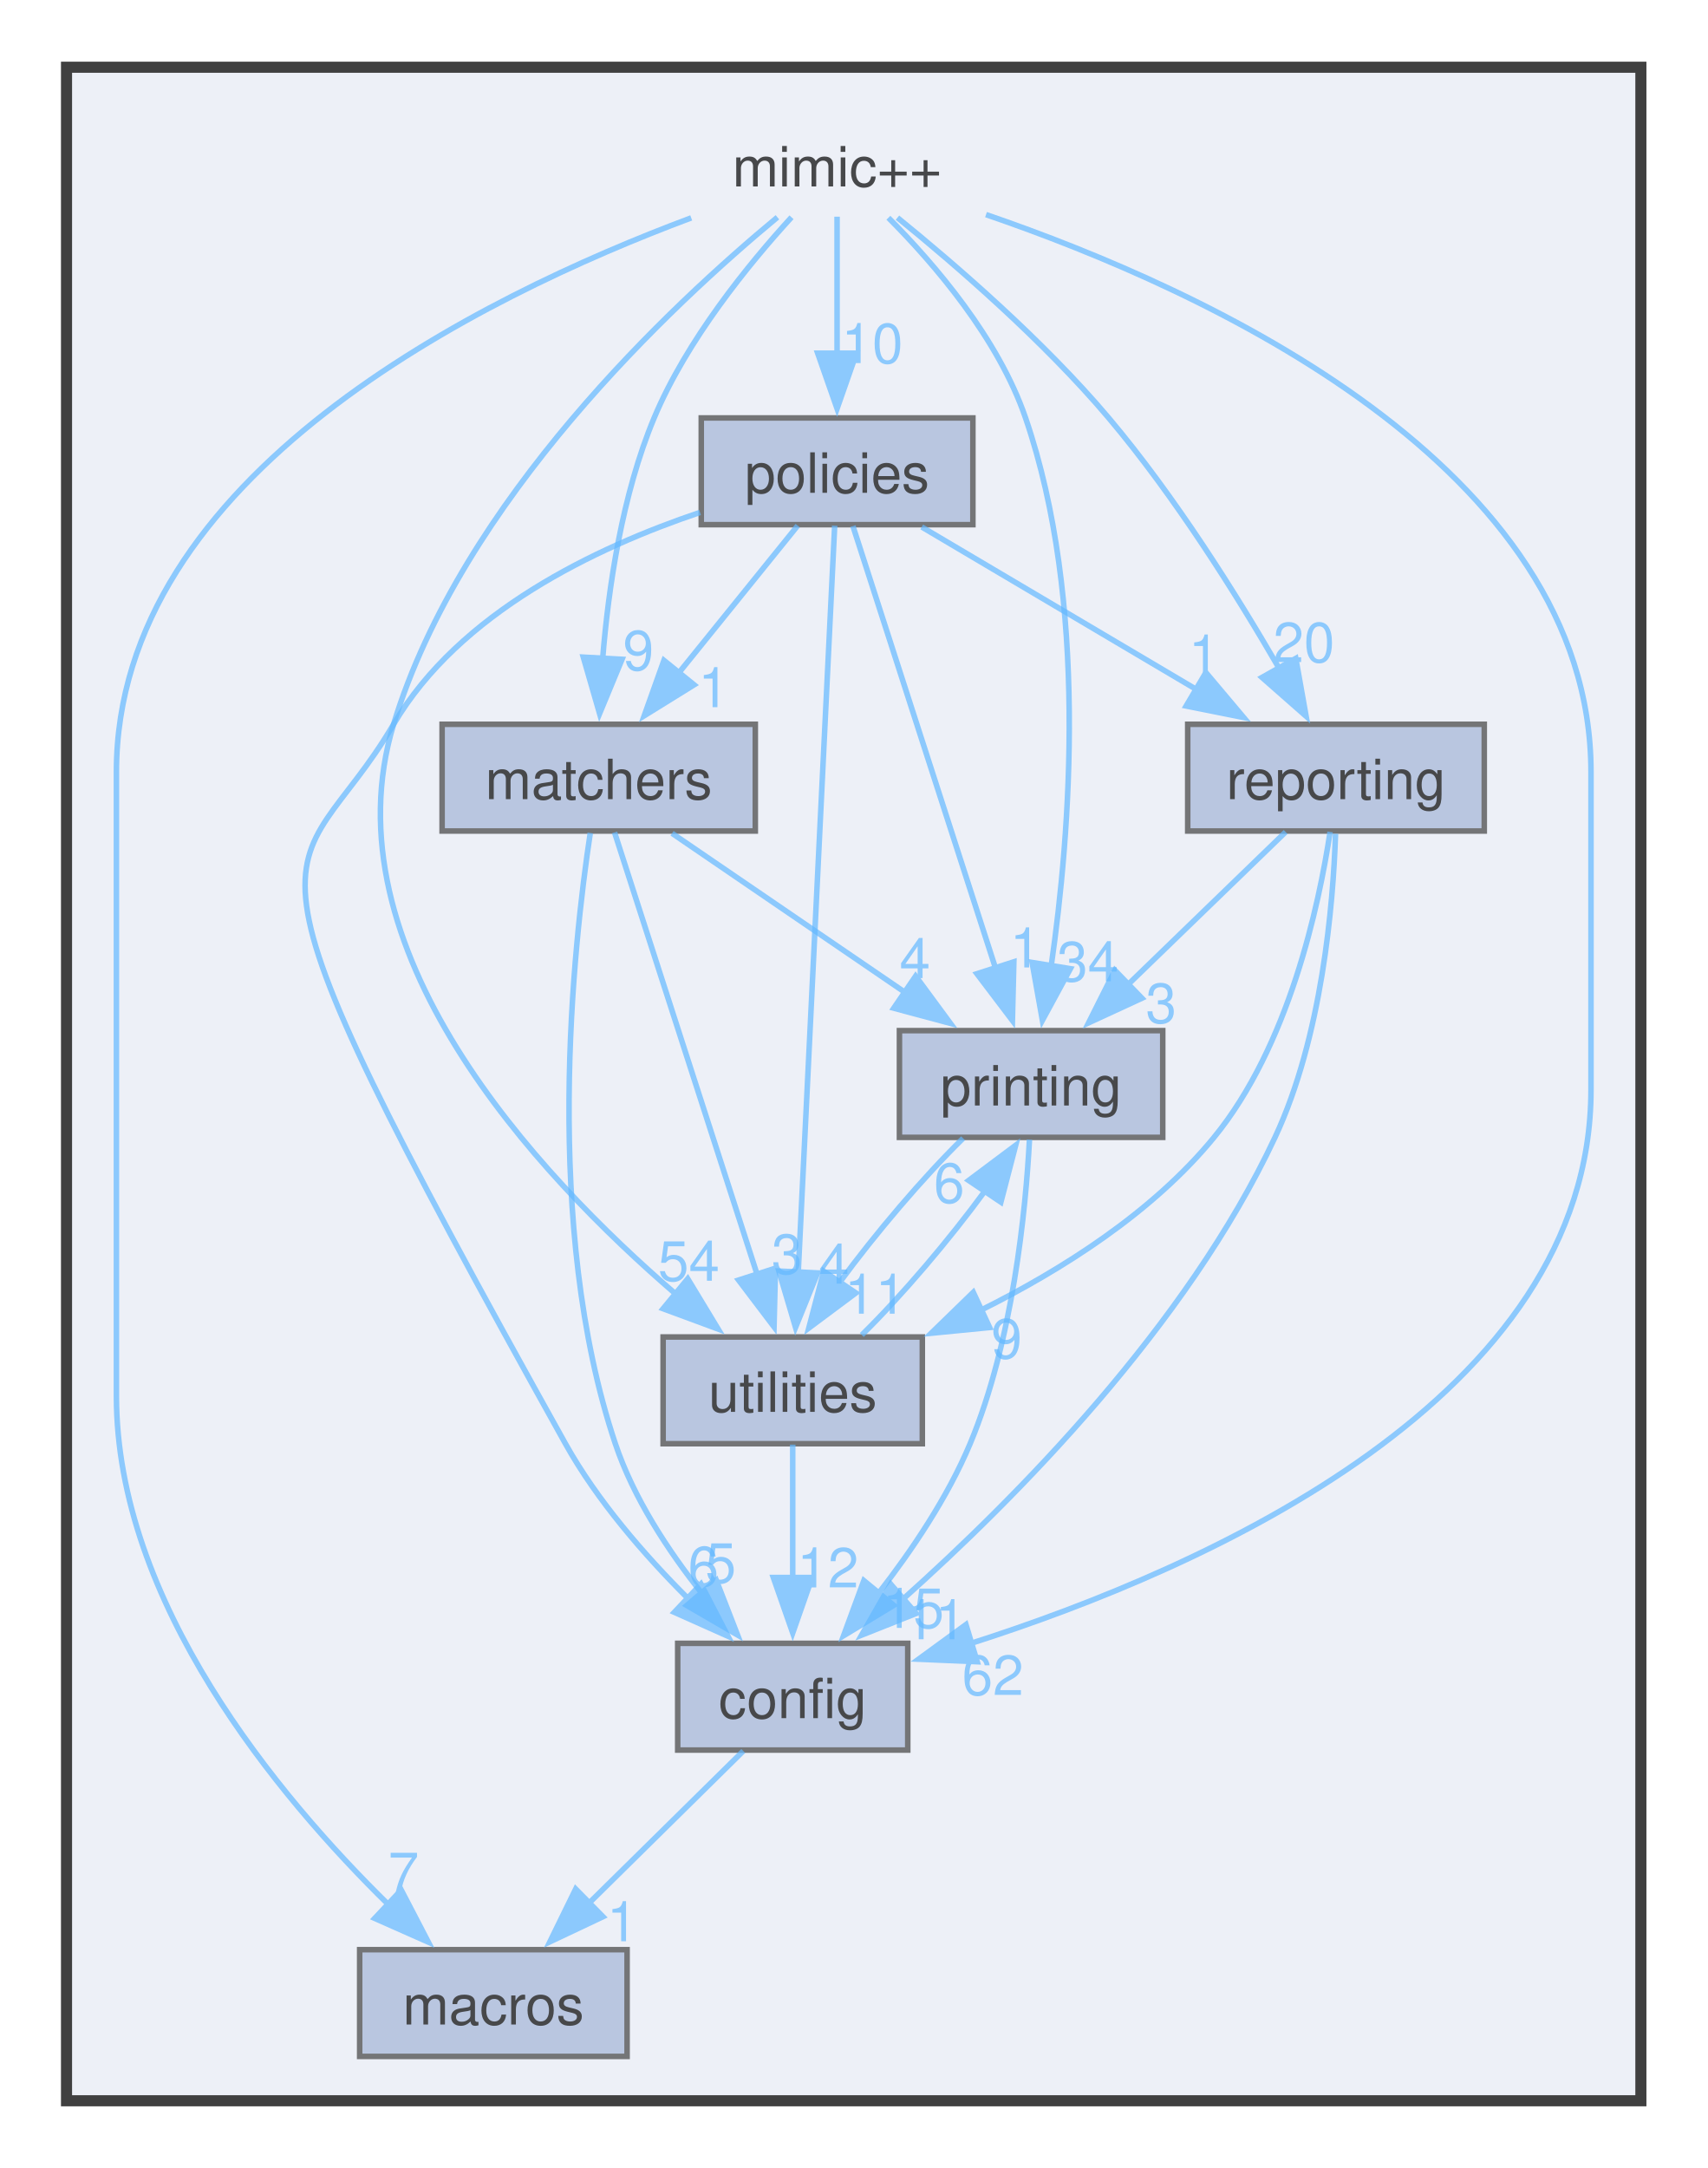
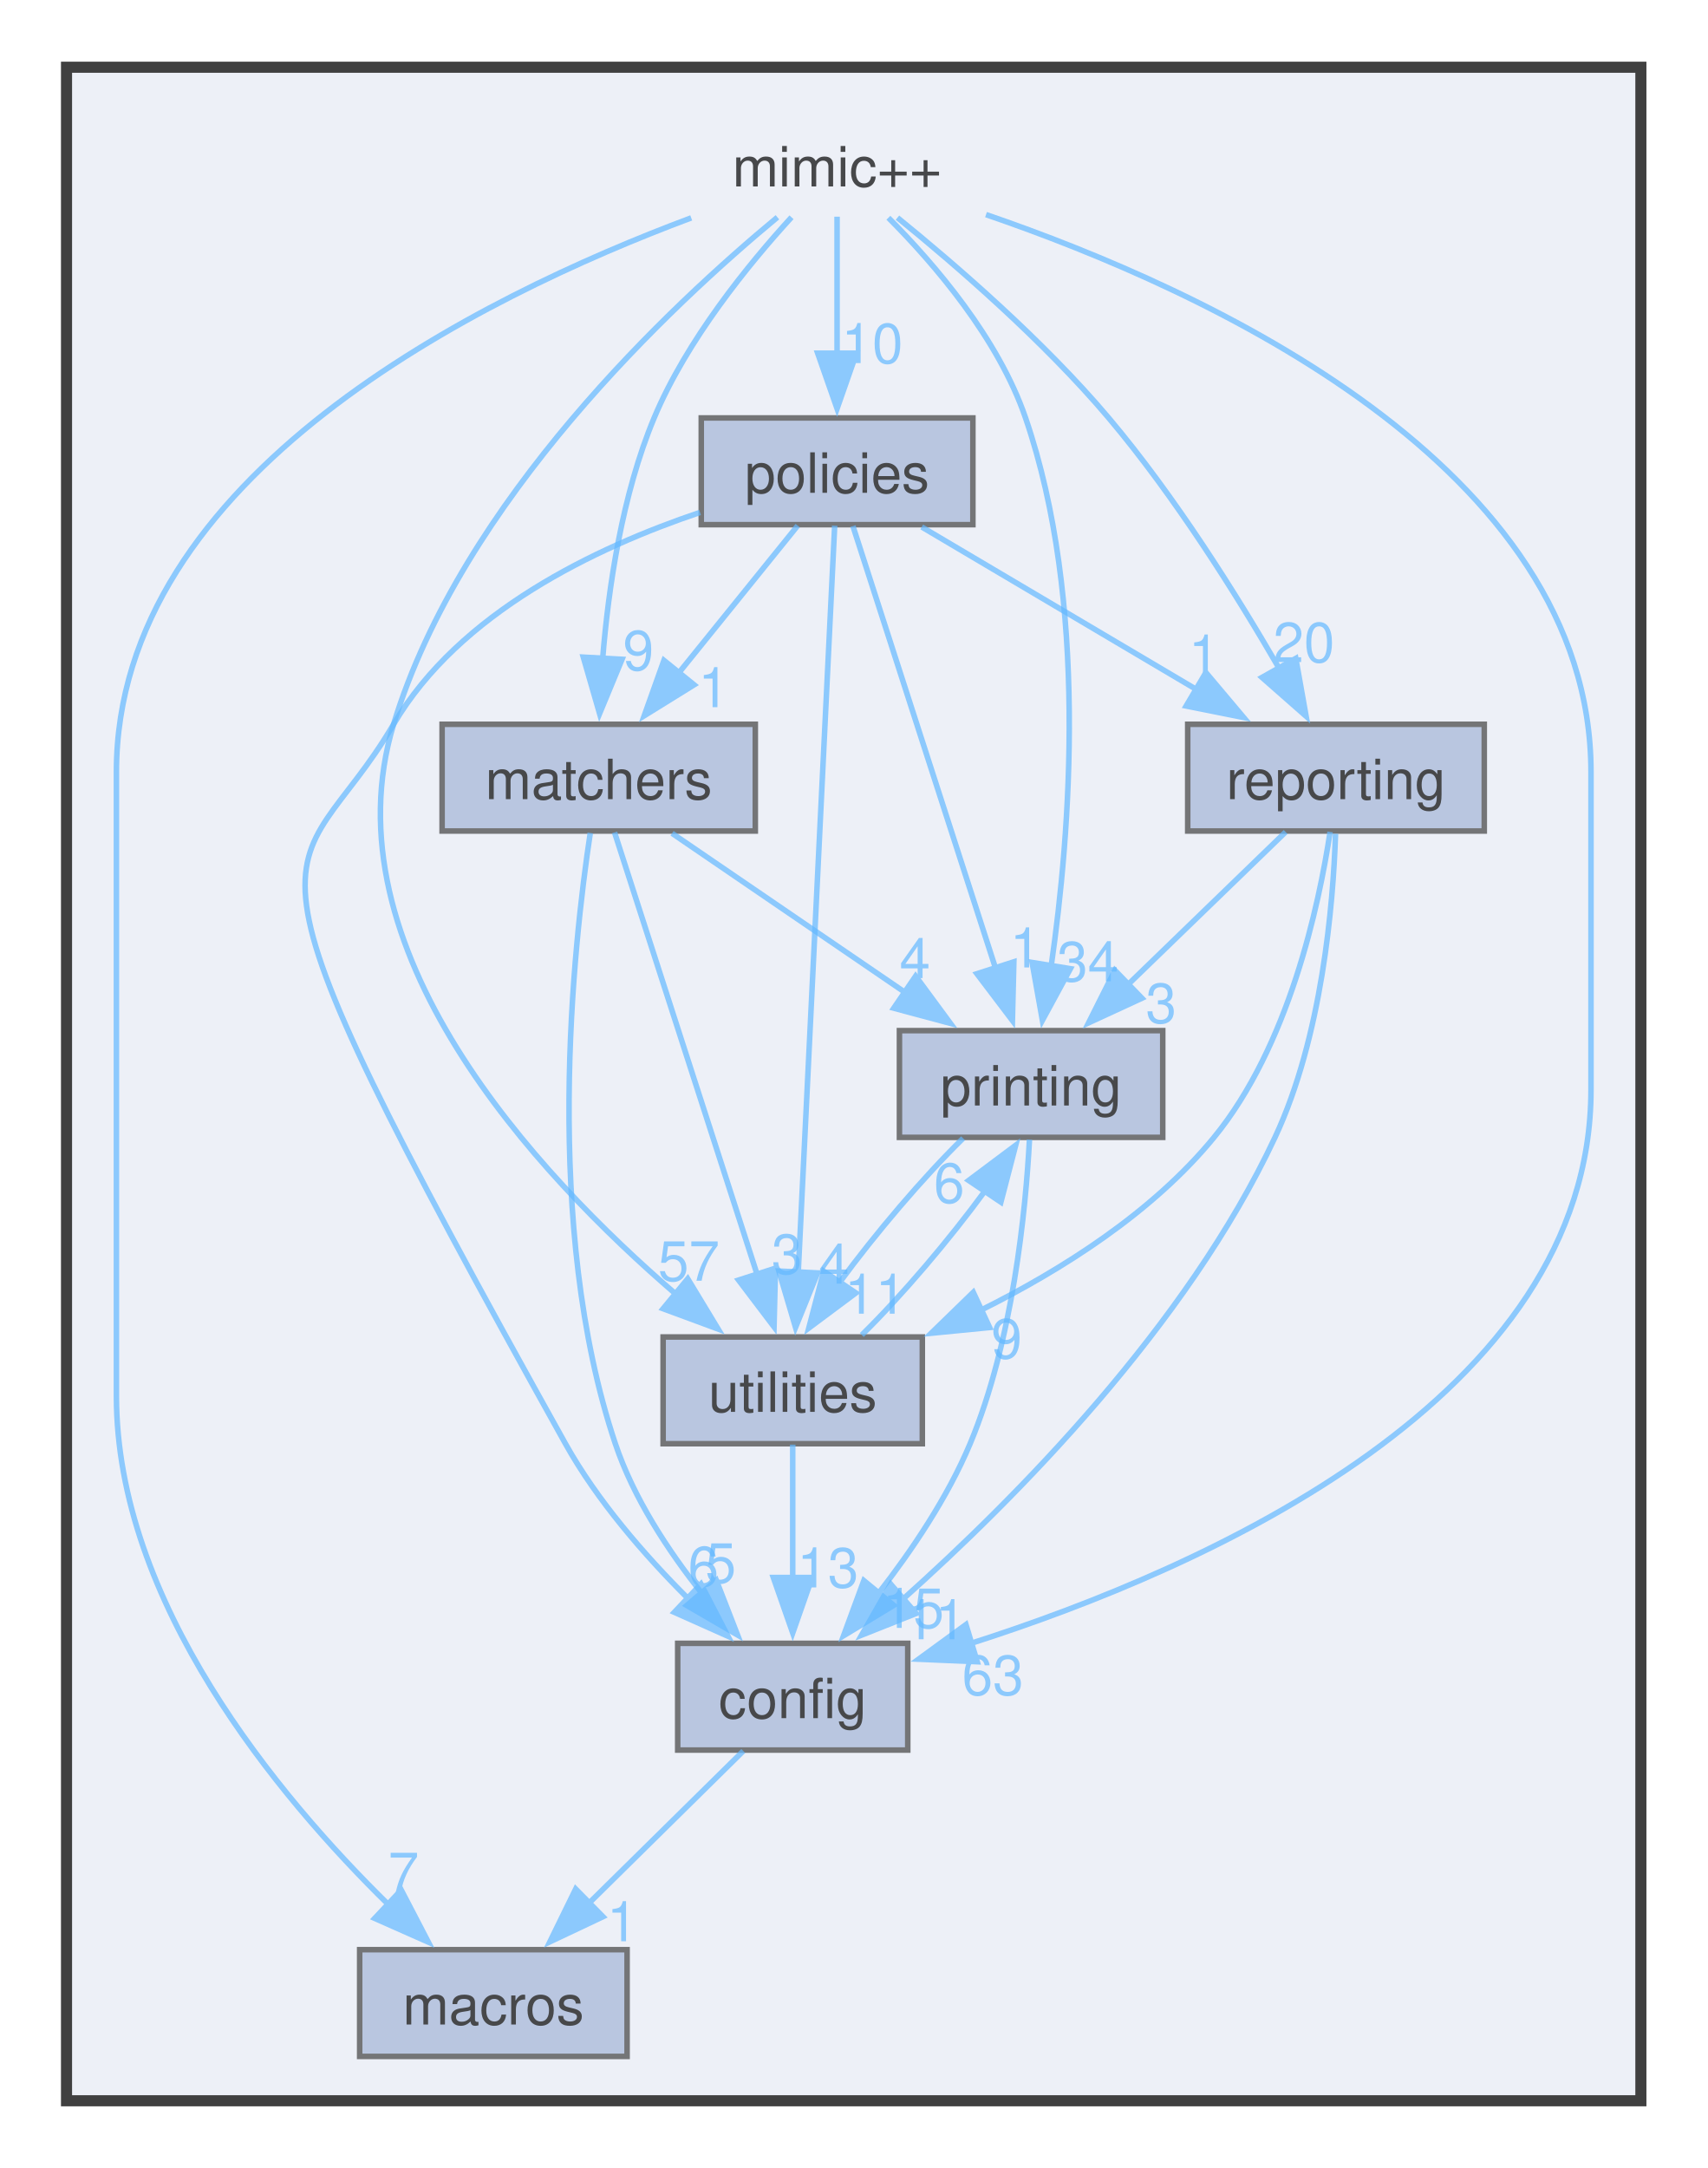
<svg xmlns="http://www.w3.org/2000/svg" xmlns:xlink="http://www.w3.org/1999/xlink" width="308pt" height="391pt" viewBox="0.00 0.00 308.00 390.75">
  <svg id="main" version="1.1" xml:space="preserve">
    <style type="text/css">
.node, .edge {opacity: 0.7;}
.node.selected, .edge.selected {opacity: 1;}
.edge:hover path { stroke: red; }
.edge:hover polygon { stroke: red; fill: red; }
</style>
    <svg id="graph" class="graph">
      <g id="graph0" class="graph" transform="scale(1 1) rotate(0) translate(4 386.75)">
        <g id="clust1" class="cluster">
          <g id="a_clust1">
            <a xlink:href="dir_d1aac795712c1a80b032d3d2760385d8.html" target="_top">
              <polygon fill="#edf0f7" stroke="#404040" stroke-width="2" points="8,-8 8,-374.75 292,-374.75 292,-8 8,-8" />
            </a>
          </g>
        </g>
        <g id="node1" class="node">
          <text text-anchor="middle" x="147" y="-353.25" font-family="Helvetica,sans-Serif" font-size="10.00">mimic++</text>
        </g>
        <g id="node2" class="node">
          <g id="a_node2">
            <a xlink:href="dir_08ebf9492445e058b0ba4156a3978cfb.html" target="_top" xlink:title="config">
              <polygon fill="#a2b4d6" stroke="#404040" points="159.75,-90.5 118.25,-90.5 118.25,-71.25 159.75,-71.25 159.75,-90.5" />
              <text text-anchor="middle" x="139" y="-77" font-family="Helvetica,sans-Serif" font-size="10.00">config</text>
            </a>
          </g>
        </g>
        <g id="edge1" class="edge">
          <g id="a_edge1">
            <a xlink:href="dir_000005_000001.html" target="_top">
              <path fill="none" stroke="#63b8ff" d="M173.87,-348.17C213.5,-334.59 283,-302.9 283,-247.62 283,-247.62 283,-247.62 283,-190.38 283,-134.75 213.61,-104.07 171.17,-90.5" />
              <polygon fill="#63b8ff" stroke="#63b8ff" points="172.28,-87.18 161.7,-87.64 170.25,-93.88 172.28,-87.18" />
            </a>
          </g>
          <g id="a_edge1-headlabel">
-             <a xlink:href="dir_000005_000001.html" target="_top" xlink:title="62">
-               <text text-anchor="middle" x="175.1" y="-81.19" font-family="Helvetica,sans-Serif" font-size="10.00" fill="#63b8ff">62</text>
+             <a xlink:href="dir_000005_000001.html" target="_top" xlink:title="63">
+               <text text-anchor="middle" x="175.1" y="-81.19" font-family="Helvetica,sans-Serif" font-size="10.00" fill="#63b8ff">63</text>
            </a>
          </g>
        </g>
        <g id="node3" class="node">
          <g id="a_node3">
            <a xlink:href="dir_b5aab1b1df1bd11607029459b7fa8a2f.html" target="_top" xlink:title="macros">
              <polygon fill="#a2b4d6" stroke="#404040" points="109.12,-35.25 60.88,-35.25 60.88,-16 109.12,-16 109.12,-35.25" />
              <text text-anchor="middle" x="85" y="-21.75" font-family="Helvetica,sans-Serif" font-size="10.00">macros</text>
            </a>
          </g>
        </g>
        <g id="edge6" class="edge">
          <g id="a_edge6">
            <a xlink:href="dir_000005_000003.html" target="_top">
              <path fill="none" stroke="#63b8ff" d="M120.69,-347.58C82.71,-333.4 17,-301.13 17,-247.62 17,-247.62 17,-247.62 17,-135.12 17,-97.94 46.02,-63.03 66.15,-43.3" />
              <polygon fill="#63b8ff" stroke="#63b8ff" points="68.38,-46.01 73.27,-36.61 63.59,-40.9 68.38,-46.01" />
            </a>
          </g>
          <g id="a_edge6-headlabel">
            <a xlink:href="dir_000005_000003.html" target="_top" xlink:title="7">
              <text text-anchor="middle" x="68.8" y="-45.63" font-family="Helvetica,sans-Serif" font-size="10.00" fill="#63b8ff">7</text>
            </a>
          </g>
        </g>
        <g id="node4" class="node">
          <g id="a_node4">
            <a xlink:href="dir_c8613b7c6812845d24ae03bf6f0c949e.html" target="_top" xlink:title="matchers">
              <polygon fill="#a2b4d6" stroke="#404040" points="132.25,-256.25 75.75,-256.25 75.75,-237 132.25,-237 132.25,-256.25" />
              <text text-anchor="middle" x="104" y="-242.75" font-family="Helvetica,sans-Serif" font-size="10.00">matchers</text>
            </a>
          </g>
        </g>
        <g id="edge7" class="edge">
          <g id="a_edge7">
            <a xlink:href="dir_000005_000004.html" target="_top">
              <path fill="none" stroke="#63b8ff" d="M138.78,-347.69C131.07,-339.25 119.87,-325.55 114,-311.5 108.22,-297.68 105.75,-280.9 104.71,-268.01" />
              <polygon fill="#63b8ff" stroke="#63b8ff" points="108.21,-267.97 104.16,-258.18 101.22,-268.36 108.21,-267.97" />
            </a>
          </g>
          <g id="a_edge7-headlabel">
            <a xlink:href="dir_000005_000004.html" target="_top" xlink:title="9">
              <text text-anchor="middle" x="111.16" y="-266.01" font-family="Helvetica,sans-Serif" font-size="10.00" fill="#63b8ff">9</text>
            </a>
          </g>
        </g>
        <g id="node5" class="node">
          <g id="a_node5">
            <a xlink:href="dir_6ddbcebc0798903b88ee4423bc0f1618.html" target="_top" xlink:title="policies">
              <polygon fill="#a2b4d6" stroke="#404040" points="171.5,-311.5 122.5,-311.5 122.5,-292.25 171.5,-292.25 171.5,-311.5" />
              <text text-anchor="middle" x="147" y="-298" font-family="Helvetica,sans-Serif" font-size="10.00">policies</text>
            </a>
          </g>
        </g>
        <g id="edge5" class="edge">
          <g id="a_edge5">
            <a xlink:href="dir_000005_000007.html" target="_top">
              <path fill="none" stroke="#63b8ff" d="M147,-347.8C147,-341.2 147,-331.69 147,-323.11" />
              <polygon fill="#63b8ff" stroke="#63b8ff" points="150.5,-323.18 147,-313.18 143.5,-323.18 150.5,-323.18" />
            </a>
          </g>
          <g id="a_edge5-headlabel">
            <a xlink:href="dir_000005_000007.html" target="_top" xlink:title="10">
              <text text-anchor="middle" x="153.34" y="-321.39" font-family="Helvetica,sans-Serif" font-size="10.00" fill="#63b8ff">10</text>
            </a>
          </g>
        </g>
        <g id="node6" class="node">
          <g id="a_node6">
            <a xlink:href="dir_092aa99ea44c2ea5c05e2b02d3022b6c.html" target="_top" xlink:title="printing">
              <polygon fill="#a2b4d6" stroke="#404040" points="205.75,-201 158.25,-201 158.25,-181.75 205.75,-181.75 205.75,-201" />
              <text text-anchor="middle" x="182" y="-187.5" font-family="Helvetica,sans-Serif" font-size="10.00">printing</text>
            </a>
          </g>
        </g>
        <g id="edge2" class="edge">
          <g id="a_edge2">
            <a xlink:href="dir_000005_000008.html" target="_top">
              <path fill="none" stroke="#63b8ff" d="M156.26,-347.6C164.53,-339.3 176.08,-325.88 181,-311.5 192.35,-278.33 189.11,-236.85 185.62,-212.61" />
              <polygon fill="#63b8ff" stroke="#63b8ff" points="189.09,-212.17 184.04,-202.86 182.18,-213.29 189.09,-212.17" />
            </a>
          </g>
          <g id="a_edge2-headlabel">
            <a xlink:href="dir_000005_000008.html" target="_top" xlink:title="34">
              <text text-anchor="middle" x="192.23" y="-209.9" font-family="Helvetica,sans-Serif" font-size="10.00" fill="#63b8ff">34</text>
            </a>
          </g>
        </g>
        <g id="node7" class="node">
          <g id="a_node7">
            <a xlink:href="dir_18327b906210ac22926d8dfd10b98a1a.html" target="_top" xlink:title="reporting">
              <polygon fill="#a2b4d6" stroke="#404040" points="263.75,-256.25 210.25,-256.25 210.25,-237 263.75,-237 263.75,-256.25" />
              <text text-anchor="middle" x="237" y="-242.75" font-family="Helvetica,sans-Serif" font-size="10.00">reporting</text>
            </a>
          </g>
        </g>
        <g id="edge3" class="edge">
          <g id="a_edge3">
            <a xlink:href="dir_000005_000009.html" target="_top">
              <path fill="none" stroke="#63b8ff" d="M157.89,-347.62C168.35,-339.13 184.27,-325.39 196,-311.5 207.96,-297.34 219.15,-279.47 226.81,-266.23" />
              <polygon fill="#63b8ff" stroke="#63b8ff" points="229.75,-268.13 231.61,-257.7 223.65,-264.7 229.75,-268.13" />
            </a>
          </g>
          <g id="a_edge3-headlabel">
            <a xlink:href="dir_000005_000009.html" target="_top" xlink:title="20">
              <text text-anchor="middle" x="231.21" y="-267.46" font-family="Helvetica,sans-Serif" font-size="10.00" fill="#63b8ff">20</text>
            </a>
          </g>
        </g>
        <g id="node8" class="node">
          <g id="a_node8">
            <a xlink:href="dir_2f75f8b84a1b0b31df547365a4a1eaf8.html" target="_top" xlink:title="utilities">
              <polygon fill="#a2b4d6" stroke="#404040" points="162.38,-145.75 115.62,-145.75 115.62,-126.5 162.38,-126.5 162.38,-145.75" />
              <text text-anchor="middle" x="139" y="-132.25" font-family="Helvetica,sans-Serif" font-size="10.00">utilities</text>
            </a>
          </g>
        </g>
        <g id="edge4" class="edge">
          <g id="a_edge4">
            <a xlink:href="dir_000005_000013.html" target="_top">
              <path fill="none" stroke="#63b8ff" d="M136.24,-347.69C117.4,-332.09 79.27,-296.64 67,-256.25 54.73,-215.89 92.67,-175.18 118.05,-153.37" />
              <polygon fill="#63b8ff" stroke="#63b8ff" points="120.06,-156.25 125.55,-147.18 115.61,-150.85 120.06,-156.25" />
            </a>
          </g>
          <g id="a_edge4-headlabel">
-             <a xlink:href="dir_000005_000013.html" target="_top" xlink:title="54">
-               <text text-anchor="middle" x="120.26" y="-155.89" font-family="Helvetica,sans-Serif" font-size="10.00" fill="#63b8ff">54</text>
+             <a xlink:href="dir_000005_000013.html" target="_top" xlink:title="57">
+               <text text-anchor="middle" x="120.26" y="-155.89" font-family="Helvetica,sans-Serif" font-size="10.00" fill="#63b8ff">57</text>
            </a>
          </g>
        </g>
        <g id="edge8" class="edge">
          <g id="a_edge8">
            <a xlink:href="dir_000001_000003.html" target="_top">
              <path fill="none" stroke="#63b8ff" d="M130.08,-71.08C122.55,-63.65 111.53,-52.79 102.27,-43.66" />
              <polygon fill="#63b8ff" stroke="#63b8ff" points="104.77,-41.2 95.19,-36.67 99.85,-46.19 104.77,-41.2" />
            </a>
          </g>
          <g id="a_edge8-headlabel">
            <a xlink:href="dir_000001_000003.html" target="_top" xlink:title="1">
              <text text-anchor="middle" x="108.24" y="-36.77" font-family="Helvetica,sans-Serif" font-size="10.00" fill="#63b8ff">1</text>
            </a>
          </g>
        </g>
        <g id="edge9" class="edge">
          <g id="a_edge9">
            <a xlink:href="dir_000004_000001.html" target="_top">
              <path fill="none" stroke="#63b8ff" d="M102.48,-236.65C99.41,-216.37 93.84,-165.73 107,-126.5 110.28,-116.71 116.51,-107.22 122.61,-99.53" />
              <polygon fill="#63b8ff" stroke="#63b8ff" points="125.21,-101.88 129.05,-92 119.89,-97.33 125.21,-101.88" />
            </a>
          </g>
          <g id="a_edge9-headlabel">
            <a xlink:href="dir_000004_000001.html" target="_top" xlink:title="5">
              <text text-anchor="middle" x="126.01" y="-101.43" font-family="Helvetica,sans-Serif" font-size="10.00" fill="#63b8ff">5</text>
            </a>
          </g>
        </g>
        <g id="edge10" class="edge">
          <g id="a_edge10">
            <a xlink:href="dir_000004_000008.html" target="_top">
              <path fill="none" stroke="#63b8ff" d="M117.23,-236.59C128.77,-228.71 145.77,-217.11 159.45,-207.77" />
              <polygon fill="#63b8ff" stroke="#63b8ff" points="161.17,-210.83 167.45,-202.31 157.22,-205.05 161.17,-210.83" />
            </a>
          </g>
          <g id="a_edge10-headlabel">
            <a xlink:href="dir_000004_000008.html" target="_top" xlink:title="4">
              <text text-anchor="middle" x="161.05" y="-210.48" font-family="Helvetica,sans-Serif" font-size="10.00" fill="#63b8ff">4</text>
            </a>
          </g>
        </g>
        <g id="edge11" class="edge">
          <g id="a_edge11">
            <a xlink:href="dir_000004_000013.html" target="_top">
              <path fill="none" stroke="#63b8ff" d="M106.86,-236.75C112.45,-219.42 124.93,-180.73 132.59,-156.99" />
              <polygon fill="#63b8ff" stroke="#63b8ff" points="135.89,-158.16 135.63,-147.57 129.23,-156.01 135.89,-158.16" />
            </a>
          </g>
          <g id="a_edge11-headlabel">
            <a xlink:href="dir_000004_000013.html" target="_top" xlink:title="3">
              <text text-anchor="middle" x="137.96" y="-157.14" font-family="Helvetica,sans-Serif" font-size="10.00" fill="#63b8ff">3</text>
            </a>
          </g>
        </g>
        <g id="edge12" class="edge">
          <g id="a_edge12">
            <a xlink:href="dir_000007_000001.html" target="_top">
              <path fill="none" stroke="#63b8ff" d="M122.28,-294.46C103.46,-288.13 78.84,-276.41 67,-256.25 48.78,-225.23 33.04,-243.1 98,-126.5 103.73,-116.22 112.28,-106.4 120.1,-98.6" />
              <polygon fill="#63b8ff" stroke="#63b8ff" points="122.45,-101.19 127.32,-91.78 117.64,-96.1 122.45,-101.19" />
            </a>
          </g>
          <g id="a_edge12-headlabel">
            <a xlink:href="dir_000007_000001.html" target="_top" xlink:title="6">
              <text text-anchor="middle" x="122.89" y="-100.81" font-family="Helvetica,sans-Serif" font-size="10.00" fill="#63b8ff">6</text>
            </a>
          </g>
        </g>
        <g id="edge16" class="edge">
          <g id="a_edge16">
            <a xlink:href="dir_000007_000004.html" target="_top">
              <path fill="none" stroke="#63b8ff" d="M139.9,-292.08C134.08,-284.88 125.67,-274.46 118.44,-265.51" />
              <polygon fill="#63b8ff" stroke="#63b8ff" points="121.21,-263.37 112.21,-257.79 115.77,-267.77 121.21,-263.37" />
            </a>
          </g>
          <g id="a_edge16-headlabel">
            <a xlink:href="dir_000007_000004.html" target="_top" xlink:title="1">
              <text text-anchor="middle" x="124.73" y="-259.33" font-family="Helvetica,sans-Serif" font-size="10.00" fill="#63b8ff">1</text>
            </a>
          </g>
        </g>
        <g id="edge13" class="edge">
          <g id="a_edge13">
            <a xlink:href="dir_000007_000008.html" target="_top">
              <path fill="none" stroke="#63b8ff" d="M149.86,-292C155.45,-274.67 167.93,-235.98 175.59,-212.24" />
              <polygon fill="#63b8ff" stroke="#63b8ff" points="178.89,-213.41 178.63,-202.82 172.23,-211.26 178.89,-213.41" />
            </a>
          </g>
          <g id="a_edge13-headlabel">
            <a xlink:href="dir_000007_000008.html" target="_top" xlink:title="1">
              <text text-anchor="middle" x="180.96" y="-212.39" font-family="Helvetica,sans-Serif" font-size="10.00" fill="#63b8ff">1</text>
            </a>
          </g>
        </g>
        <g id="edge14" class="edge">
          <g id="a_edge14">
            <a xlink:href="dir_000007_000009.html" target="_top">
              <path fill="none" stroke="#63b8ff" d="M162.27,-291.84C175.84,-283.81 195.95,-271.91 211.9,-262.48" />
              <polygon fill="#63b8ff" stroke="#63b8ff" points="213.53,-265.58 220.36,-257.47 209.97,-259.55 213.53,-265.58" />
            </a>
          </g>
          <g id="a_edge14-headlabel">
            <a xlink:href="dir_000007_000009.html" target="_top" xlink:title="1">
              <text text-anchor="middle" x="213.19" y="-265.21" font-family="Helvetica,sans-Serif" font-size="10.00" fill="#63b8ff">1</text>
            </a>
          </g>
        </g>
        <g id="edge15" class="edge">
          <g id="a_edge15">
            <a xlink:href="dir_000007_000013.html" target="_top">
              <path fill="none" stroke="#63b8ff" d="M146.57,-292.07C145.33,-266.75 141.74,-193.25 139.99,-157.34" />
              <polygon fill="#63b8ff" stroke="#63b8ff" points="143.49,-157.3 139.51,-147.48 136.5,-157.64 143.49,-157.3" />
            </a>
          </g>
          <g id="a_edge15-headlabel">
            <a xlink:href="dir_000007_000013.html" target="_top" xlink:title="4">
              <text text-anchor="middle" x="146.43" y="-155.37" font-family="Helvetica,sans-Serif" font-size="10.00" fill="#63b8ff">4</text>
            </a>
          </g>
        </g>
        <g id="edge17" class="edge">
          <g id="a_edge17">
            <a xlink:href="dir_000008_000001.html" target="_top">
              <path fill="none" stroke="#63b8ff" d="M181.71,-181.35C181.03,-168.64 178.73,-144.98 171,-126.5 166.96,-116.85 160.51,-107.28 154.45,-99.49" />
              <polygon fill="#63b8ff" stroke="#63b8ff" points="157.23,-97.36 148.17,-91.87 151.83,-101.81 157.23,-97.36" />
            </a>
          </g>
          <g id="a_edge17-headlabel">
            <a xlink:href="dir_000008_000001.html" target="_top" xlink:title="15">
              <text text-anchor="middle" x="160.75" y="-93.28" font-family="Helvetica,sans-Serif" font-size="10.00" fill="#63b8ff">15</text>
            </a>
          </g>
        </g>
        <g id="edge18" class="edge">
          <g id="a_edge18">
            <a xlink:href="dir_000008_000013.html" target="_top">
              <path fill="none" stroke="#63b8ff" d="M169.73,-181.58C162.53,-174.53 153.92,-164.4 147.45,-155.58" />
              <polygon fill="#63b8ff" stroke="#63b8ff" points="150.39,-153.69 141.9,-147.36 144.59,-157.61 150.39,-153.69" />
            </a>
          </g>
          <g id="a_edge18-headlabel">
            <a xlink:href="dir_000008_000013.html" target="_top" xlink:title="11">
              <text text-anchor="middle" x="153.91" y="-149.95" font-family="Helvetica,sans-Serif" font-size="10.00" fill="#63b8ff">11</text>
            </a>
          </g>
        </g>
        <g id="edge19" class="edge">
          <g id="a_edge19">
            <a xlink:href="dir_000009_000001.html" target="_top">
              <path fill="none" stroke="#63b8ff" d="M236.92,-236.5C236.49,-223.69 234.49,-199.89 226,-181.75 210.11,-147.79 179.17,-116.58 158.8,-98.39" />
              <polygon fill="#63b8ff" stroke="#63b8ff" points="161.26,-95.89 151.42,-91.98 156.67,-101.18 161.26,-95.89" />
            </a>
          </g>
          <g id="a_edge19-headlabel">
            <a xlink:href="dir_000009_000001.html" target="_top" xlink:title="11">
              <text text-anchor="middle" x="164.7" y="-91.24" font-family="Helvetica,sans-Serif" font-size="10.00" fill="#63b8ff">11</text>
            </a>
          </g>
        </g>
        <g id="edge20" class="edge">
          <g id="a_edge20">
            <a xlink:href="dir_000009_000008.html" target="_top">
              <path fill="none" stroke="#63b8ff" d="M227.92,-236.83C220.16,-229.32 208.79,-218.31 199.3,-209.13" />
              <polygon fill="#63b8ff" stroke="#63b8ff" points="201.99,-206.85 192.37,-202.41 197.12,-211.88 201.99,-206.85" />
            </a>
          </g>
          <g id="a_edge20-headlabel">
            <a xlink:href="dir_000009_000008.html" target="_top" xlink:title="3">
              <text text-anchor="middle" x="205.46" y="-202.39" font-family="Helvetica,sans-Serif" font-size="10.00" fill="#63b8ff">3</text>
            </a>
          </g>
        </g>
        <g id="edge21" class="edge">
          <g id="a_edge21">
            <a xlink:href="dir_000009_000013.html" target="_top">
              <path fill="none" stroke="#63b8ff" d="M235.94,-236.84C233.93,-223.59 228.52,-198.27 215,-181.75 203.93,-168.22 187.6,-157.88 172.91,-150.57" />
              <polygon fill="#63b8ff" stroke="#63b8ff" points="174.52,-147.46 163.98,-146.43 171.57,-153.81 174.52,-147.46" />
            </a>
          </g>
          <g id="a_edge21-headlabel">
            <a xlink:href="dir_000009_000013.html" target="_top" xlink:title="9">
              <text text-anchor="middle" x="177.6" y="-141.89" font-family="Helvetica,sans-Serif" font-size="10.00" fill="#63b8ff">9</text>
            </a>
          </g>
        </g>
        <g id="edge22" class="edge">
          <g id="a_edge22">
            <a xlink:href="dir_000013_000001.html" target="_top">
              <path fill="none" stroke="#63b8ff" d="M139,-126.33C139,-119.82 139,-110.67 139,-102.37" />
              <polygon fill="#63b8ff" stroke="#63b8ff" points="142.5,-102.37 139,-92.37 135.5,-102.37 142.5,-102.37" />
            </a>
          </g>
          <g id="a_edge22-headlabel">
-             <a xlink:href="dir_000013_000001.html" target="_top" xlink:title="12">
-               <text text-anchor="middle" x="145.34" y="-100.58" font-family="Helvetica,sans-Serif" font-size="10.00" fill="#63b8ff">12</text>
+             <a xlink:href="dir_000013_000001.html" target="_top" xlink:title="13">
+               <text text-anchor="middle" x="145.34" y="-100.58" font-family="Helvetica,sans-Serif" font-size="10.00" fill="#63b8ff">13</text>
            </a>
          </g>
        </g>
        <g id="edge23" class="edge">
          <g id="a_edge23">
            <a xlink:href="dir_000013_000008.html" target="_top">
              <path fill="none" stroke="#63b8ff" d="M151.46,-146.11C158.69,-153.21 167.3,-163.36 173.73,-172.15" />
              <polygon fill="#63b8ff" stroke="#63b8ff" points="170.74,-173.98 179.22,-180.33 176.55,-170.07 170.74,-173.98" />
            </a>
          </g>
          <g id="a_edge23-headlabel">
            <a xlink:href="dir_000013_000008.html" target="_top" xlink:title="6">
              <text text-anchor="middle" x="167.22" y="-169.96" font-family="Helvetica,sans-Serif" font-size="10.00" fill="#63b8ff">6</text>
            </a>
          </g>
        </g>
      </g>
    </svg>
  </svg>
  <style type="text/css">

[data-mouse-over-selected='false'] { opacity: 0.7; }
[data-mouse-over-selected='true']  { opacity: 1.0; }

</style>
</svg>
